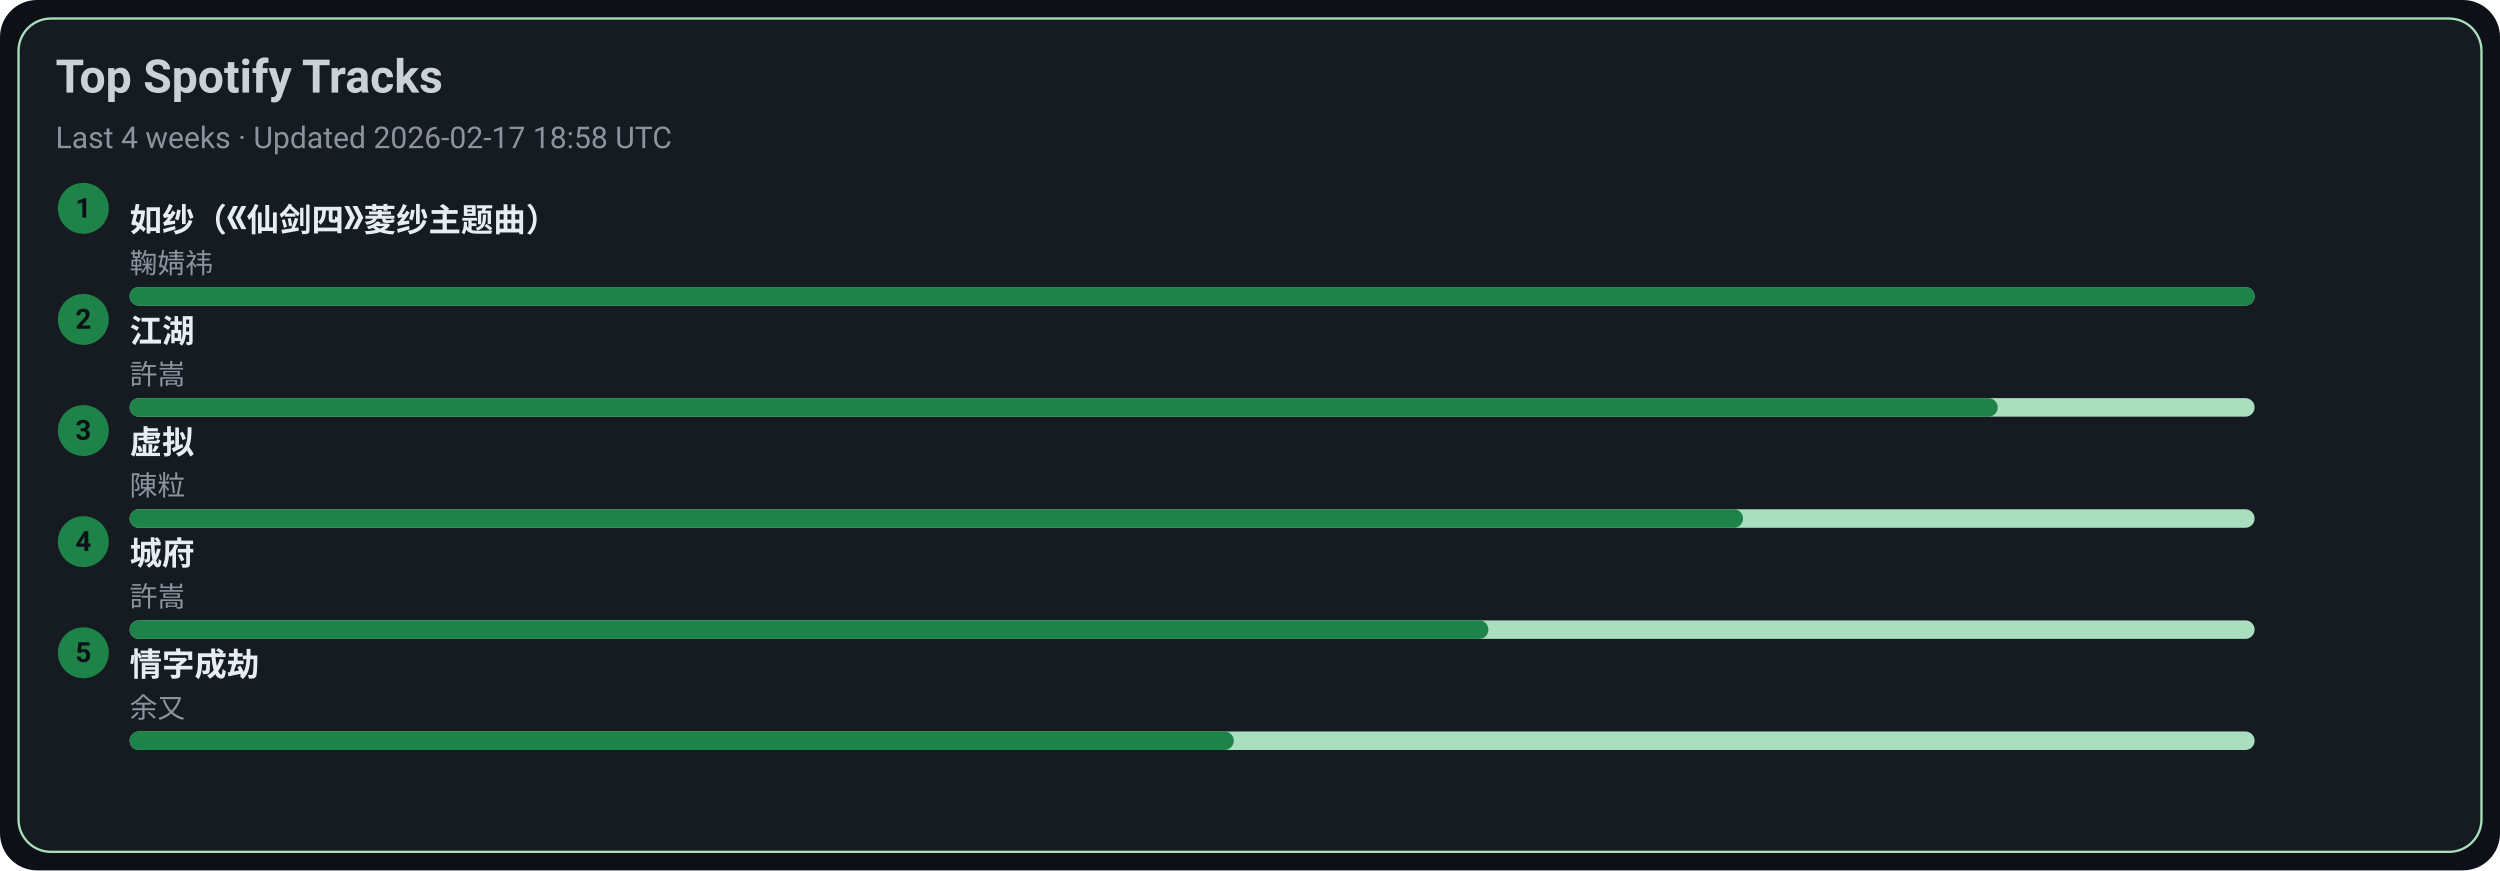
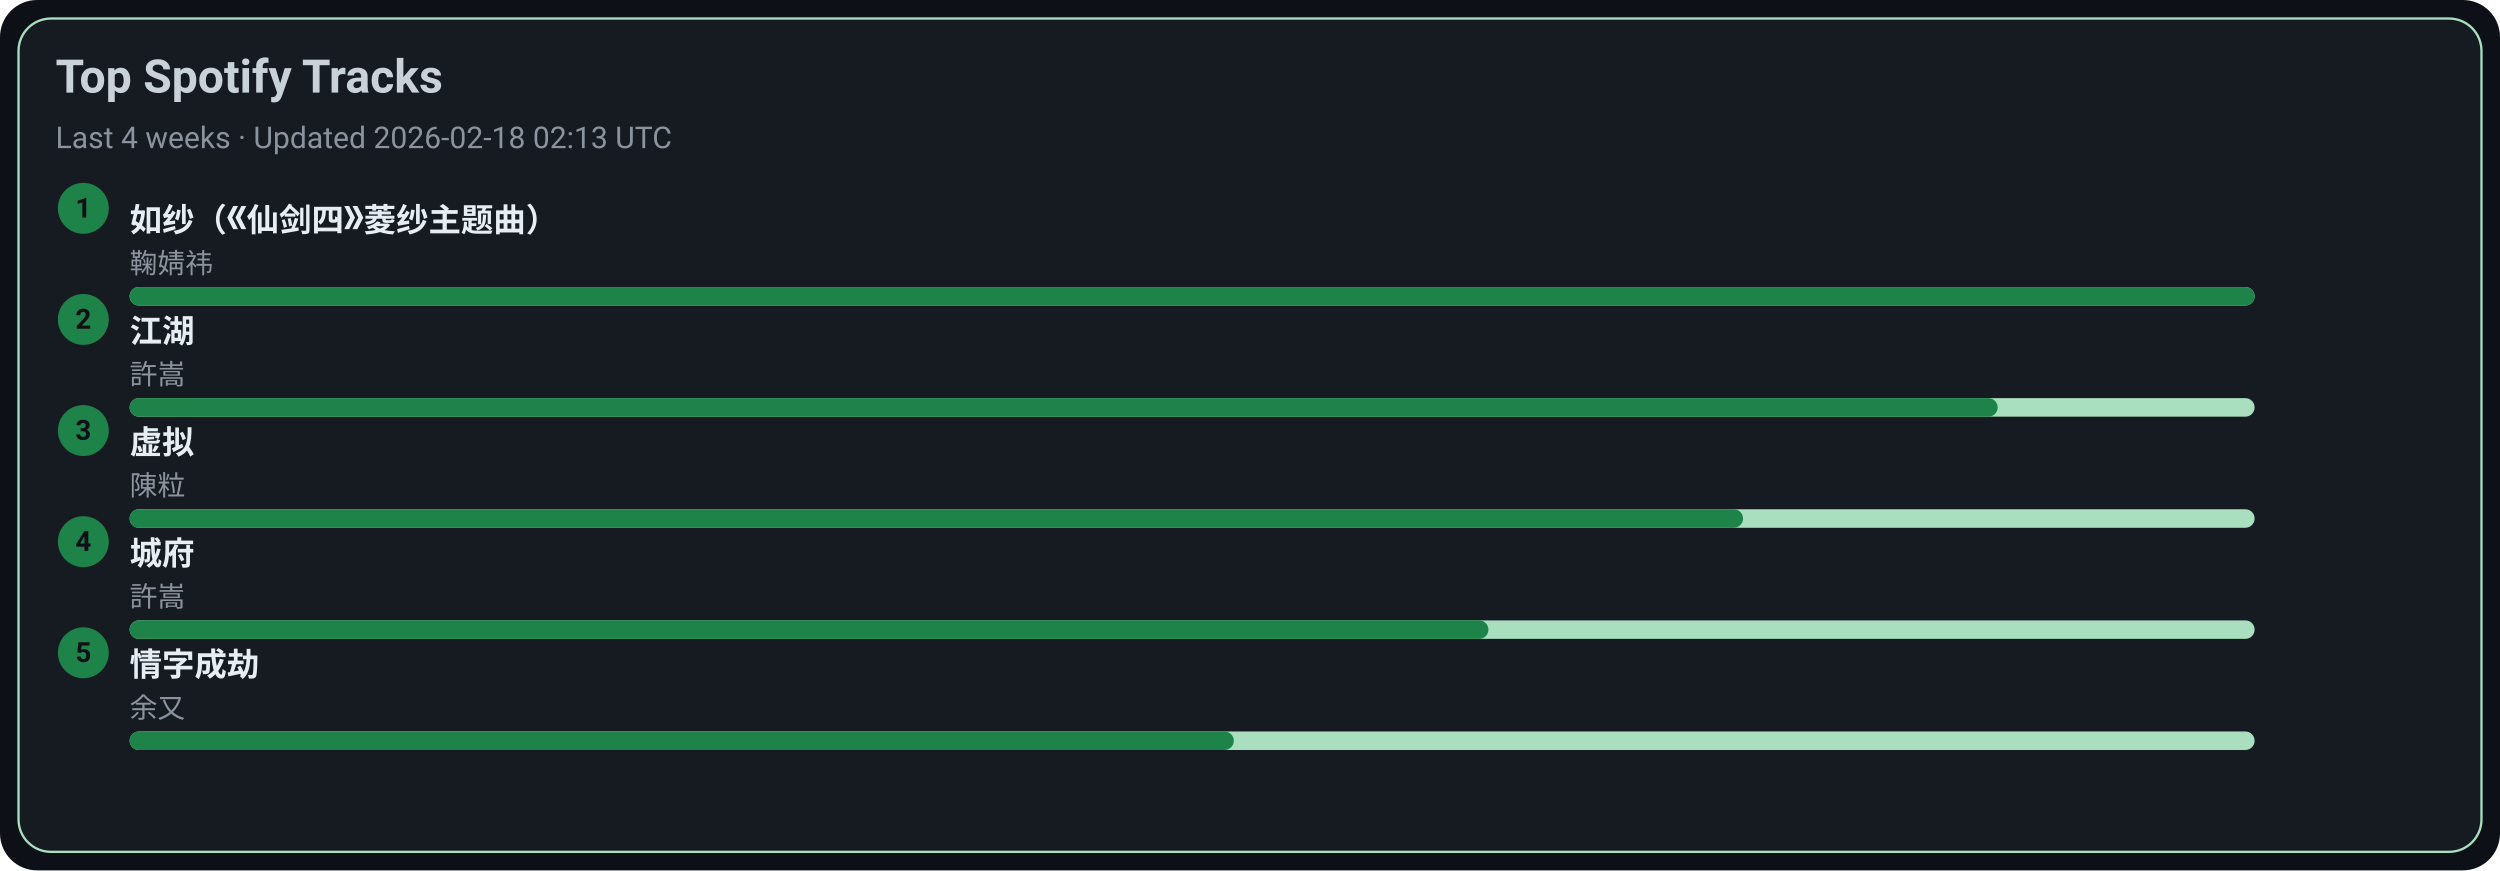
<svg xmlns="http://www.w3.org/2000/svg" width="1080" height="376" viewBox="0 0 1080 376">
  <style>text{font-family:-apple-system,BlinkMacSystemFont,Segoe UI,Roboto,Ubuntu,Helvetica Neue,Arial,Noto Sans,sans-serif}</style>
  <rect width="1080" height="376" rx="16" fill="#0d1117" />
  <rect x="8" y="8" width="1064" height="360" rx="14" fill="#161b22" stroke="#A9DFBF" />
  <text x="24" y="40" font-size="20" fill="#c9d1d9" font-weight="600">Top Spotify Tracks</text>
-   <text x="24" y="64" font-size="13" fill="#8b949e">Last 4 weeks · Updated 2026-02-17 18:58 UTC</text>
+   <text x="24" y="64" font-size="13" fill="#8b949e">Last 4 weeks · Updated 2026-02-18 02:13 UTC</text>
  <circle cx="36" cy="90" r="11" fill="#1D8348" />
  <text x="36" y="94" text-anchor="middle" font-size="12" fill="#0d1117" font-weight="700">1</text>
  <a href="https://open.spotify.com/track/69FUNgvEVkNbHq43lgvdme" target="_blank" rel="noopener noreferrer">
    <text x="56" y="100" font-size="14" fill="#e6edf3" font-weight="600">如纱（《仙剑四》菱纱主题曲）</text>
  </a>
  <text x="56" y="118" font-size="12" fill="#8b949e">鞠婧祎</text>
  <rect x="56" y="124" width="918" height="8" rx="4" fill="#A9DFBF" />
  <rect x="56" y="124" width="918" height="8" rx="4" fill="#1D8348" />
  <circle cx="36" cy="138" r="11" fill="#1D8348" />
  <text x="36" y="142" text-anchor="middle" font-size="12" fill="#0d1117" font-weight="700">2</text>
  <a href="https://open.spotify.com/track/03PCdwqajii1xgp7WIozzC" target="_blank" rel="noopener noreferrer">
    <text x="56" y="148" font-size="14" fill="#e6edf3" font-weight="600">江湖</text>
  </a>
  <text x="56" y="166" font-size="12" fill="#8b949e">許嵩</text>
  <rect x="56" y="172" width="918" height="8" rx="4" fill="#A9DFBF" />
  <rect x="56" y="172" width="807" height="8" rx="4" fill="#1D8348" />
  <circle cx="36" cy="186" r="11" fill="#1D8348" />
  <text x="36" y="190" text-anchor="middle" font-size="12" fill="#0d1117" font-weight="700">3</text>
  <a href="https://open.spotify.com/track/5l9sg05BhpfsdLfRvjGsAf" target="_blank" rel="noopener noreferrer">
    <text x="56" y="196" font-size="14" fill="#e6edf3" font-weight="600">虚拟</text>
  </a>
  <text x="56" y="214" font-size="12" fill="#8b949e">陳粒</text>
  <rect x="56" y="220" width="918" height="8" rx="4" fill="#A9DFBF" />
  <rect x="56" y="220" width="697" height="8" rx="4" fill="#1D8348" />
  <circle cx="36" cy="234" r="11" fill="#1D8348" />
  <text x="36" y="238" text-anchor="middle" font-size="12" fill="#0d1117" font-weight="700">4</text>
  <a href="https://open.spotify.com/track/4AmlSf7hye0QVpnHCcEoEw" target="_blank" rel="noopener noreferrer">
    <text x="56" y="244" font-size="14" fill="#e6edf3" font-weight="600">城府</text>
  </a>
  <text x="56" y="262" font-size="12" fill="#8b949e">許嵩</text>
  <rect x="56" y="268" width="918" height="8" rx="4" fill="#A9DFBF" />
  <rect x="56" y="268" width="587" height="8" rx="4" fill="#1D8348" />
  <circle cx="36" cy="282" r="11" fill="#1D8348" />
  <text x="36" y="286" text-anchor="middle" font-size="12" fill="#0d1117" font-weight="700">5</text>
  <a href="https://open.spotify.com/track/6PLof7Z5mvbp9im83J4m3m" target="_blank" rel="noopener noreferrer">
    <text x="56" y="292" font-size="14" fill="#e6edf3" font-weight="600">情字成劫</text>
  </a>
  <text x="56" y="310" font-size="12" fill="#8b949e">余又</text>
  <rect x="56" y="316" width="918" height="8" rx="4" fill="#A9DFBF" />
  <rect x="56" y="316" width="477" height="8" rx="4" fill="#1D8348" />
</svg>
